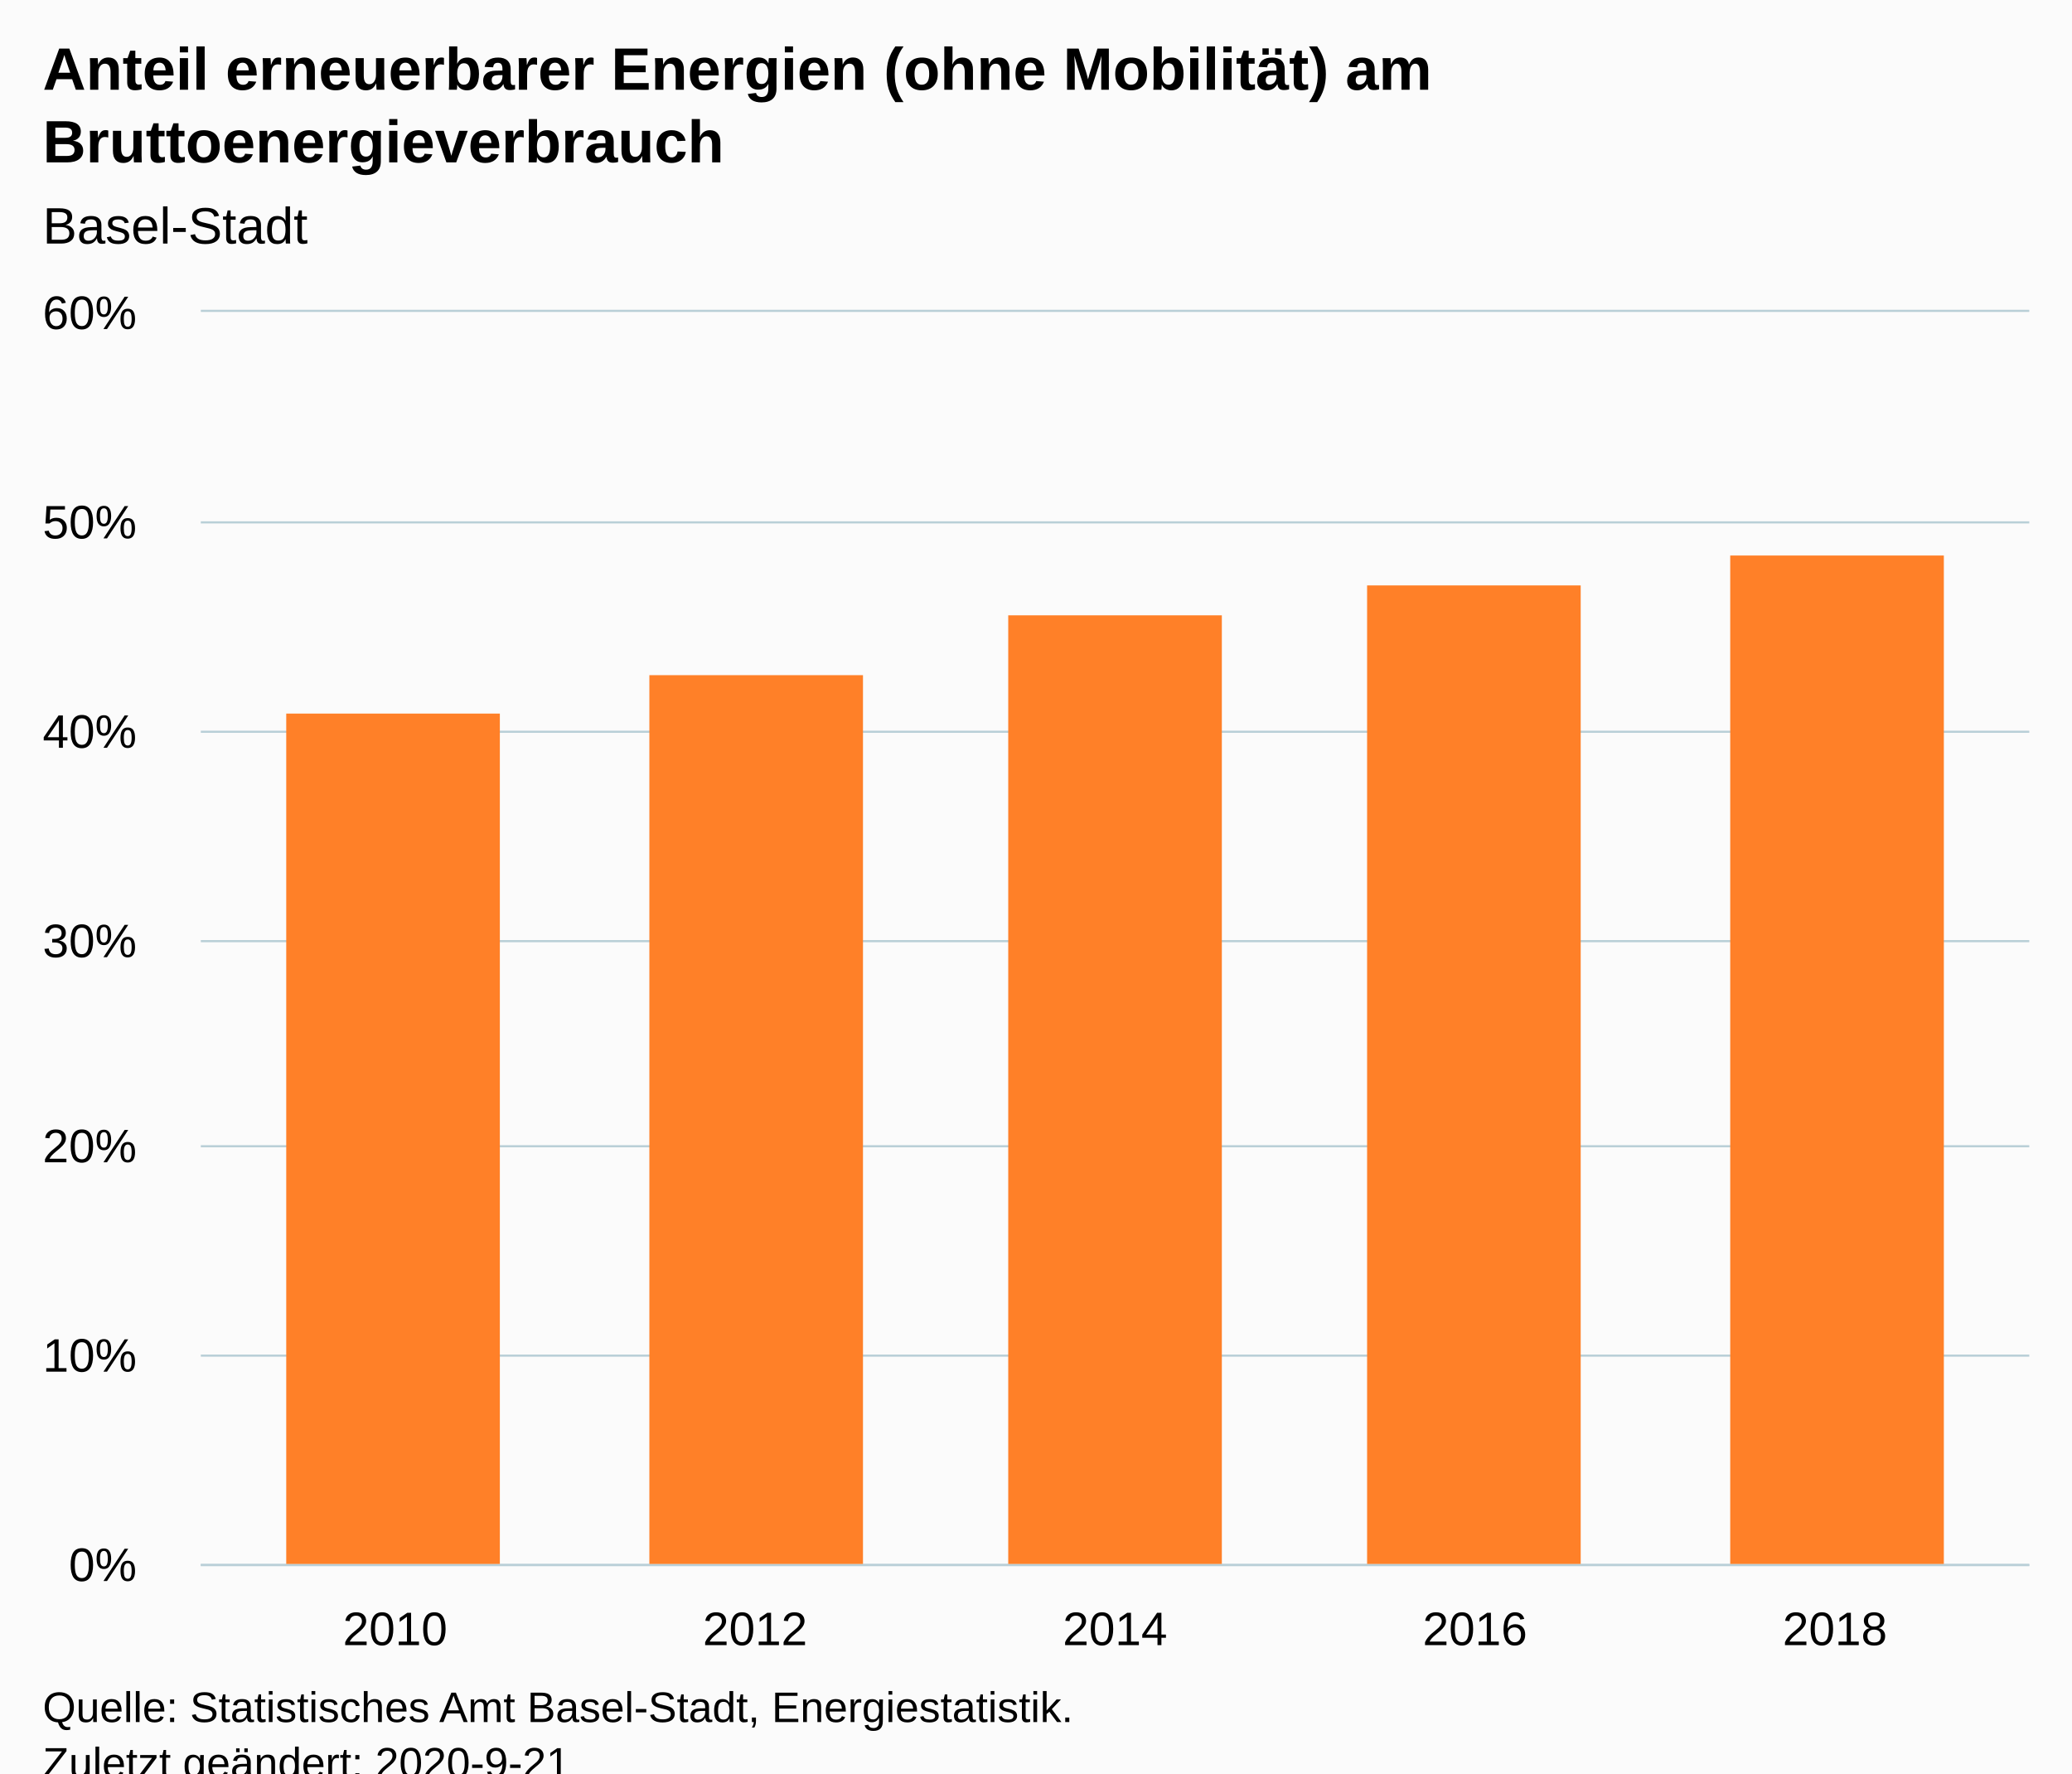
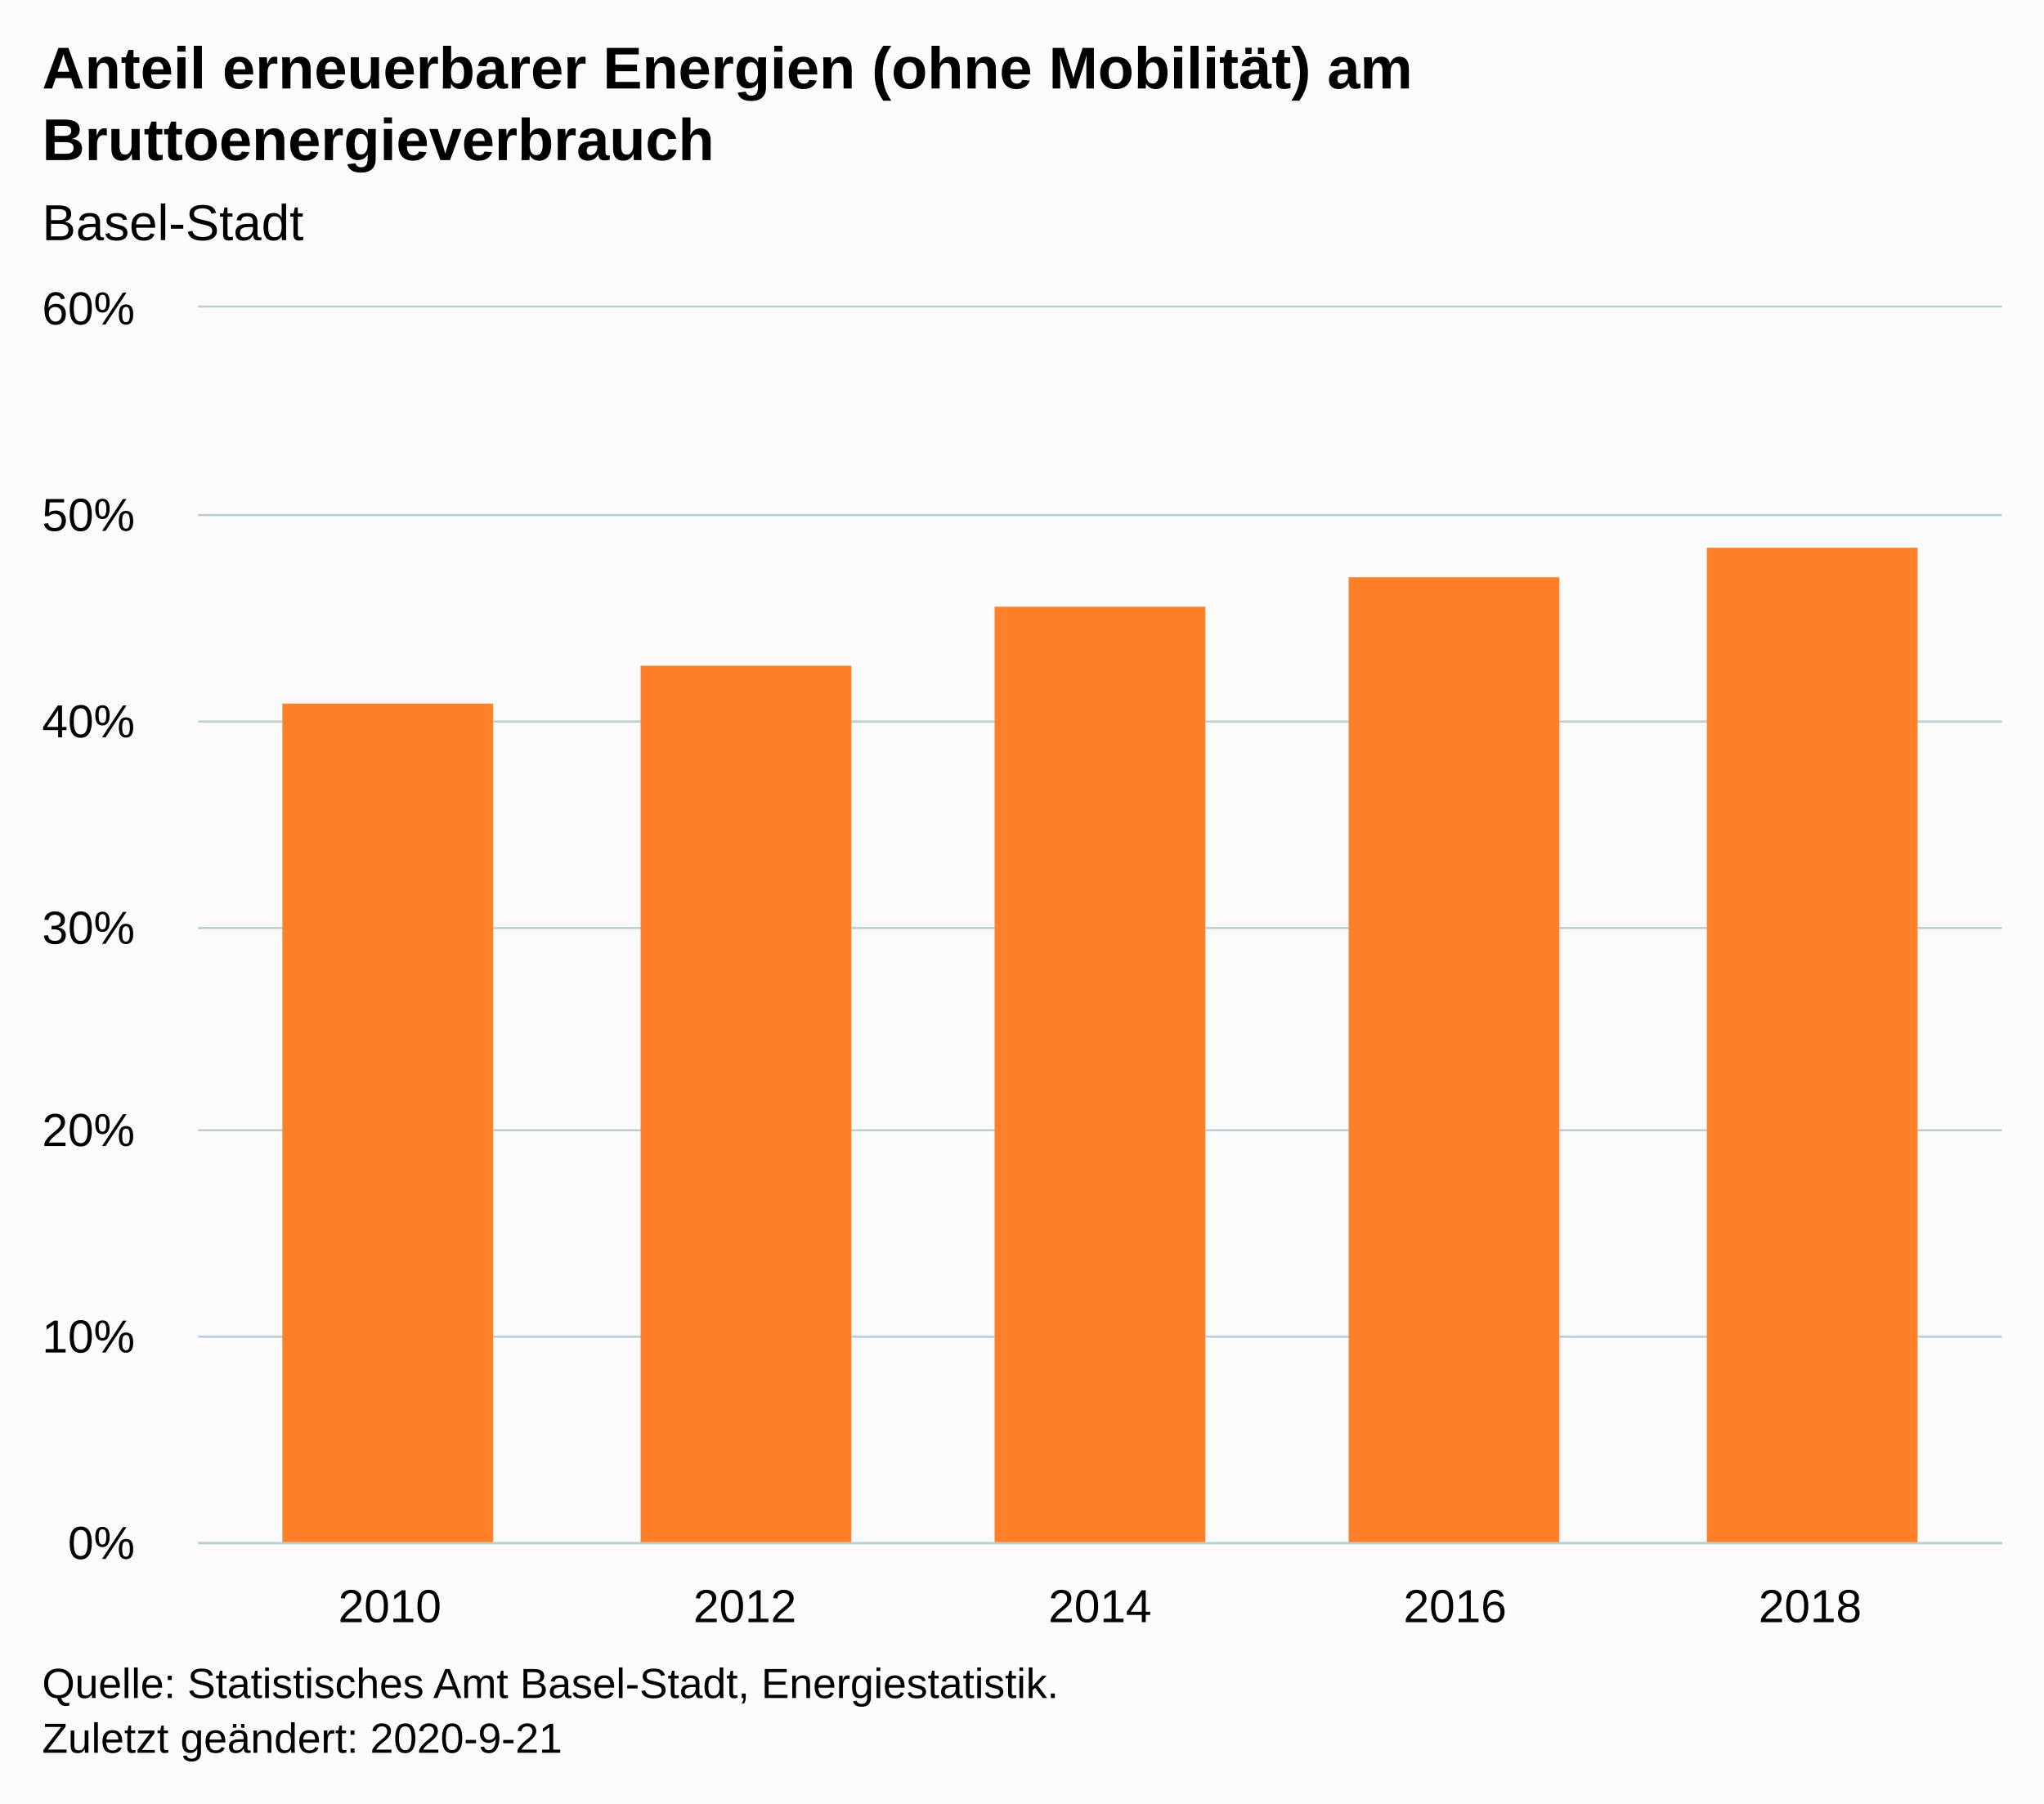
- <svg xmlns="http://www.w3.org/2000/svg" version="1.1" class="highcharts-root" style="font-family:Arial;font-size:12px;" viewBox="0 0 485 415">
+ <svg xmlns="http://www.w3.org/2000/svg" version="1.1" class="highcharts-root" style="font-family:Arial;font-size:12px;" width="485" height="428">
  <defs>
-     <clipPath id="highcharts-kqs496o-11-">
+     <clipPath id="highcharts-vuberct-12-">
      <rect x="0" y="0" width="428" height="293" fill="none" />
    </clipPath>
-     <clipPath id="highcharts-kqs496o-17-">
+     <clipPath id="highcharts-vuberct-18-">
      <rect x="0" y="0" width="428" height="293" fill="none" />
+     </clipPath>
+     <clipPath id="highcharts-vuberct-19-">
+       <rect x="47" y="73" width="428" height="293" fill="none" />
    </clipPath>
  </defs>
  <rect fill="#fbfbfb" class="highcharts-background" x="0" y="0" width="485" height="428" rx="0" ry="0" />
  <rect fill="none" class="highcharts-plot-background" x="47" y="73" width="428" height="293" />
  <g class="highcharts-pane-group" data-z-index="0" />
  <g class="highcharts-grid highcharts-xaxis-grid" data-z-index="1">
    <path fill="none" data-z-index="1" class="highcharts-grid-line" d="M 91.5 73 L 91.5 366" opacity="1" />
    <path fill="none" data-z-index="1" class="highcharts-grid-line" d="M 176.5 73 L 176.5 366" opacity="1" />
    <path fill="none" data-z-index="1" class="highcharts-grid-line" d="M 260.5 73 L 260.5 366" opacity="1" />
    <path fill="none" data-z-index="1" class="highcharts-grid-line" d="M 344.5 73 L 344.5 366" opacity="1" />
    <path fill="none" data-z-index="1" class="highcharts-grid-line" d="M 429.5 73 L 429.5 366" opacity="1" />
  </g>
  <g class="highcharts-grid highcharts-yaxis-grid" data-z-index="1">
    <path fill="none" stroke="#B9CFD7" stroke-width="0.5" data-z-index="1" class="highcharts-grid-line" d="M 47 366.25 L 475 366.25" opacity="1" />
    <path fill="none" stroke="#B9CFD7" stroke-width="0.5" data-z-index="1" class="highcharts-grid-line" d="M 47 317.25 L 475 317.25" opacity="1" />
    <path fill="none" stroke="#B9CFD7" stroke-width="0.5" data-z-index="1" class="highcharts-grid-line" d="M 47 268.25 L 475 268.25" opacity="1" />
    <path fill="none" stroke="#B9CFD7" stroke-width="0.5" data-z-index="1" class="highcharts-grid-line" d="M 47 220.25 L 475 220.25" opacity="1" />
    <path fill="none" stroke="#B9CFD7" stroke-width="0.5" data-z-index="1" class="highcharts-grid-line" d="M 47 171.25 L 475 171.25" opacity="1" />
    <path fill="none" stroke="#B9CFD7" stroke-width="0.5" data-z-index="1" class="highcharts-grid-line" d="M 47 122.25 L 475 122.25" opacity="1" />
    <path fill="none" stroke="#B9CFD7" stroke-width="0.5" data-z-index="1" class="highcharts-grid-line" d="M 47 72.75 L 475 72.75" opacity="1" />
  </g>
  <rect fill="none" class="highcharts-plot-border" data-z-index="1" x="47" y="73" width="428" height="293" />
  <g class="highcharts-axis highcharts-xaxis" data-z-index="2">
    <path fill="none" class="highcharts-axis-line" stroke="#B9CFD7" stroke-width="0.5" data-z-index="7" d="M 47 366.25 L 475 366.25" />
  </g>
  <g class="highcharts-axis highcharts-yaxis" data-z-index="2">
    <path fill="none" class="highcharts-axis-line" data-z-index="7" d="M 47 73 L 47 366" />
  </g>
  <g class="highcharts-series-group" data-z-index="3">
-     <g class="highcharts-series highcharts-series-0 highcharts-column-series" data-z-index="0.1" opacity="1" transform="translate(47,73) scale(1 1)" clip-path="url(#highcharts-kqs496o-17-)">
+     <g class="highcharts-series highcharts-series-0 highcharts-column-series" data-z-index="0.1" opacity="1" transform="translate(47,73) scale(1 1)" clip-path="url(#highcharts-vuberct-18-)">
      <rect x="20" y="94" width="50" height="200" fill="#FF8028" opacity="1" class="highcharts-point" />
      <rect x="105" y="85" width="50" height="209" fill="#FF8028" opacity="1" class="highcharts-point" />
      <rect x="189" y="71" width="50" height="223" fill="#FF8028" opacity="1" class="highcharts-point" />
      <rect x="273" y="64" width="50" height="230" fill="#FF8028" opacity="1" class="highcharts-point" />
      <rect x="358" y="57" width="50" height="237" fill="#FF8028" opacity="1" class="highcharts-point" />
    </g>
    <g class="highcharts-markers highcharts-series-0 highcharts-column-series" data-z-index="0.1" opacity="1" transform="translate(47,73) scale(1 1)" clip-path="none" />
  </g>
  <text x="10" text-anchor="start" class="highcharts-title" data-z-index="4" style="color:#000000;font-size:14px;font-weight:bold;fill:#000000;" y="21">
    <tspan>Anteil erneuerbarer Energien (ohne Mobilität) am</tspan>
    <tspan dy="17" x="10">Bruttoenergieverbrauch</tspan>
  </text>
  <text x="10" text-anchor="start" class="highcharts-subtitle" data-z-index="4" style="color:#000000;font-size:12px;font-weight:normal;fill:#000000;" y="57">
    <tspan>Basel-Stadt</tspan>
  </text>
  <text x="10" text-anchor="start" class="highcharts-caption" data-z-index="4" style="color:#666666;fill:#666666;" y="400" />
  <g class="highcharts-axis-labels highcharts-xaxis-labels" data-z-index="7">
    <text x="92.496" style="color:#000000;cursor:default;font-size:11px;fill:#000000;" text-anchor="middle" transform="translate(0,0)" y="385" opacity="1">2010</text>
    <text x="176.748" style="color:#000000;cursor:default;font-size:11px;fill:#000000;" text-anchor="middle" transform="translate(0,0)" y="385" opacity="1">2012</text>
    <text x="261" style="color:#000000;cursor:default;font-size:11px;fill:#000000;" text-anchor="middle" transform="translate(0,0)" y="385" opacity="1">2014</text>
    <text x="345.252" style="color:#000000;cursor:default;font-size:11px;fill:#000000;" text-anchor="middle" transform="translate(0,0)" y="385" opacity="1">2016</text>
    <text x="429.504" style="color:#000000;cursor:default;font-size:11px;fill:#000000;" text-anchor="middle" transform="translate(0,0)" y="385" opacity="1">2018</text>
  </g>
  <g class="highcharts-axis-labels highcharts-yaxis-labels" data-z-index="7">
    <text x="32" style="color:#000000;cursor:default;font-size:11px;fill:#000000;" text-anchor="end" transform="translate(0,0)" y="370" opacity="1">0%</text>
    <text x="32" style="color:#000000;cursor:default;font-size:11px;fill:#000000;" text-anchor="end" transform="translate(0,0)" y="321" opacity="1">10%</text>
    <text x="32" style="color:#000000;cursor:default;font-size:11px;fill:#000000;" text-anchor="end" transform="translate(0,0)" y="272" opacity="1">20%</text>
    <text x="32" style="color:#000000;cursor:default;font-size:11px;fill:#000000;" text-anchor="end" transform="translate(0,0)" y="224" opacity="1">30%</text>
    <text x="32" style="color:#000000;cursor:default;font-size:11px;fill:#000000;" text-anchor="end" transform="translate(0,0)" y="175" opacity="1">40%</text>
    <text x="32" style="color:#000000;cursor:default;font-size:11px;fill:#000000;" text-anchor="end" transform="translate(0,0)" y="126" opacity="1">50%</text>
    <text x="32" style="color:#000000;cursor:default;font-size:11px;fill:#000000;" text-anchor="end" transform="translate(0,0)" y="77" opacity="1">60%</text>
  </g>
  <text x="10" class="highcharts-credits" text-anchor="start" data-z-index="8" style="cursor:default;color:#000000;font-size:10px;fill:#000000;" y="403">
    <tspan>Quelle: Statistisches Amt Basel-Stadt, Energiestatistik.</tspan>
    <tspan x="10" dy="13">Zuletzt geändert: 2020-9-21</tspan>
  </text>
+   <g class="highcharts-control-points" data-z-index="99" clip-path="url(#highcharts-vuberct-19-)" />
</svg>
